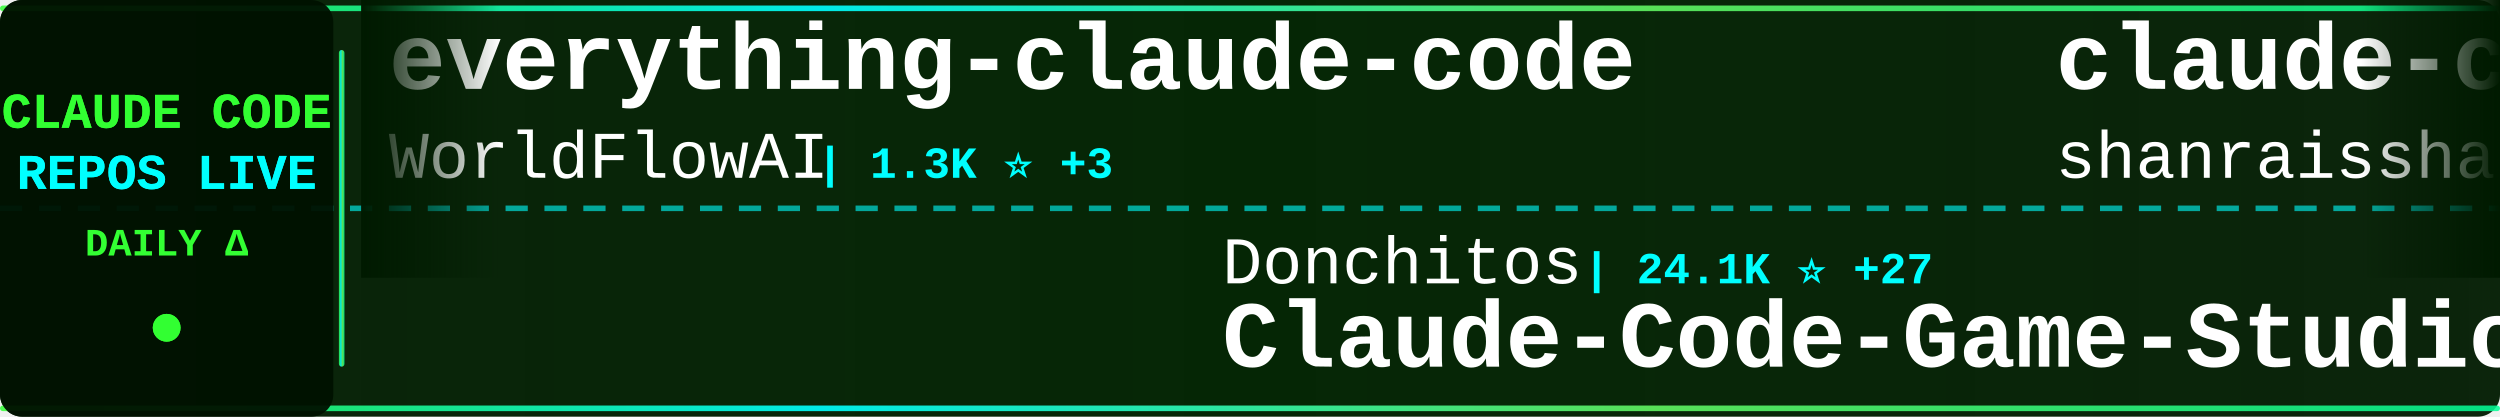
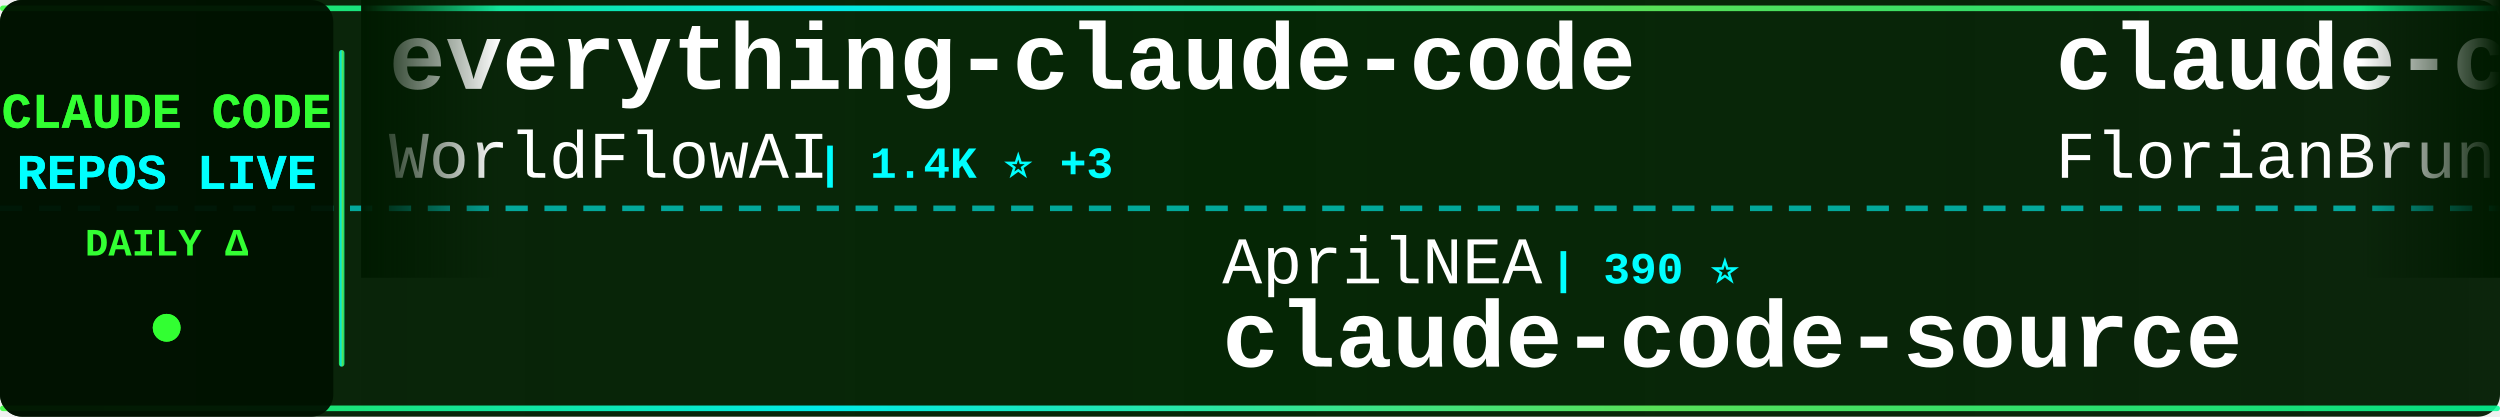
<svg xmlns="http://www.w3.org/2000/svg" width="900" height="150">
  <defs>
    <linearGradient id="tickerBg" x1="0%" y1="0%" x2="100%" y2="0%">
      <stop offset="0%" style="stop-color:#001a00;stop-opacity:0.95" />
      <stop offset="50%" style="stop-color:#002200;stop-opacity:0.98" />
      <stop offset="100%" style="stop-color:#001a00;stop-opacity:0.95" />
    </linearGradient>
    <linearGradient id="borderGrad" x1="0%" y1="0%" x2="100%" y2="0%">
      <stop offset="0%" style="stop-color:#33ff33;stop-opacity:0.85">
        <animate attributeName="stop-opacity" values="0.85;1;0.85" dur="2s" repeatCount="indefinite" />
      </stop>
      <stop offset="33%" style="stop-color:#00ffff;stop-opacity:0.9">
        <animate attributeName="stop-opacity" values="0.9;1;0.9" dur="2.2s" repeatCount="indefinite" />
      </stop>
      <stop offset="66%" style="stop-color:#66ff66;stop-opacity:0.85">
        <animate attributeName="stop-opacity" values="0.85;1;0.85" dur="1.8s" repeatCount="indefinite" />
      </stop>
      <stop offset="100%" style="stop-color:#00ff99;stop-opacity:0.85">
        <animate attributeName="stop-opacity" values="0.85;1;0.85" dur="2s" repeatCount="indefinite" />
      </stop>
    </linearGradient>
    <filter id="textGlow">
      <feGaussianBlur stdDeviation="0.1" result="coloredBlur" />
      <feMerge>
        <feMergeNode in="coloredBlur" />
        <feMergeNode in="SourceGraphic" />
      </feMerge>
    </filter>
    <filter id="metricGlow">
      <feGaussianBlur stdDeviation="0.2" result="coloredBlur" />
      <feMerge>
        <feMergeNode in="coloredBlur" />
        <feMergeNode in="SourceGraphic" />
      </feMerge>
    </filter>
    <linearGradient id="leftFade" x1="0%" y1="0%" x2="100%" y2="0%">
      <stop offset="0%" style="stop-color:#001a00;stop-opacity:1" />
      <stop offset="100%" style="stop-color:#001a00;stop-opacity:0" />
    </linearGradient>
    <linearGradient id="rightFade" x1="0%" y1="0%" x2="100%" y2="0%">
      <stop offset="0%" style="stop-color:#001a00;stop-opacity:0" />
      <stop offset="100%" style="stop-color:#001a00;stop-opacity:1" />
    </linearGradient>
  </defs>
  <rect width="900" height="150" fill="url(#tickerBg)" rx="8" />
  <rect x="0" y="2" width="900" height="2" fill="url(#borderGrad)" rx="1" />
  <rect x="0" y="146" width="900" height="2" fill="url(#borderGrad)" rx="1" />
  <line x1="0" y1="75" x2="900" y2="75" stroke="#00ffff" stroke-width="2" stroke-dasharray="8 6" opacity="0.6" />
  <rect x="0" y="0" width="120" height="150" fill="#001100" opacity="0.95" rx="8" />
  <text x="60" y="46" font-family="'Courier New', monospace" font-size="18" font-weight="bold" fill="#33ff33" text-anchor="middle" filter="url(#textGlow)">
    CLAUDE CODE
  </text>
  <text x="60" y="68" font-family="'Courier New', monospace" font-size="18" font-weight="bold" fill="#00ffff" text-anchor="middle" filter="url(#textGlow)">
    REPOS LIVE
  </text>
  <text x="60" y="92" font-family="'Courier New', monospace" font-size="14" font-weight="bold" fill="#33ff33" text-anchor="middle">
    DAILY Δ
  </text>
  <circle cx="60" cy="118" r="5" fill="#33ff33" filter="url(#metricGlow)">
    <animate attributeName="r" values="4;6;4" dur="1.5s" repeatCount="indefinite" />
    <animate attributeName="opacity" values="0.6;1;0.6" dur="1.5s" repeatCount="indefinite" />
  </circle>
  <rect x="122" y="18" width="2" height="114" fill="url(#borderGrad)" rx="1" />
  <clipPath id="tickerClip">
    <rect x="130" y="0" width="770" height="150" />
  </clipPath>
  <g clip-path="url(#tickerClip)">
    <g id="tickerItems">
      <animateTransform attributeName="transform" attributeType="XML" type="translate" from="0 0" to="-3000 0" dur="54s" repeatCount="indefinite" />
      <g transform="translate(0, 0)">
        <text x="140" y="32" font-family="'Courier New', monospace" font-size="34" font-weight="bold" fill="#ffffff">everything-claude-code</text>
        <text x="140" y="64" font-family="'Courier New', monospace" font-size="24" font-weight="normal" fill="#ffffff" opacity="1.0">WorldFlowAI</text>
-         <text x="294" y="64" font-family="'Courier New', monospace" font-size="16" font-weight="bold" fill="#00ffff"> | 1.3K ⭐ +3</text>
+         <text x="294" y="64" font-family="'Courier New', monospace" font-size="16" font-weight="bold" fill="#00ffff"> | 1.4K ⭐ +3</text>
      </g>
      <g transform="translate(300, 0)">
-         <text x="140" y="102" font-family="'Courier New', monospace" font-size="24" font-weight="normal" fill="#ffffff" opacity="1.0">Donchitos</text>
-         <text x="270" y="102" font-family="'Courier New', monospace" font-size="16" font-weight="bold" fill="#00ffff"> | 24.1K ⭐ +27</text>
-         <text x="140" y="132" font-family="'Courier New', monospace" font-size="34" font-weight="bold" fill="#ffffff">Claude-Code-Game-Studios</text>
+         <text x="140" y="102" font-family="'Courier New', monospace" font-size="24" font-weight="normal" fill="#ffffff" opacity="1.0">AprilNEA</text>
+         <text x="258" y="102" font-family="'Courier New', monospace" font-size="16" font-weight="bold" fill="#00ffff"> | 390 ⭐</text>
+         <text x="140" y="132" font-family="'Courier New', monospace" font-size="34" font-weight="bold" fill="#ffffff">claude-code-source</text>
      </g>
      <g transform="translate(600, 0)">
-         <text x="140" y="32" font-family="'Courier New', monospace" font-size="34" font-weight="bold" fill="#ffffff">claude-code-best-practic...</text>
-         <text x="140" y="64" font-family="'Courier New', monospace" font-size="24" font-weight="normal" fill="#ffffff" opacity="1.0">shanraisshan</text>
-         <text x="306" y="64" font-family="'Courier New', monospace" font-size="16" font-weight="bold" fill="#00ffff"> | 64.6K ⭐ +8</text>
+         <text x="140" y="32" font-family="'Courier New', monospace" font-size="34" font-weight="bold" fill="#ffffff">claude-code-ultimate-gui...</text>
+         <text x="140" y="64" font-family="'Courier New', monospace" font-size="24" font-weight="normal" fill="#ffffff" opacity="1.0">FlorianBruniaux</text>
+         <text x="342" y="64" font-family="'Courier New', monospace" font-size="16" font-weight="bold" fill="#00ffff"> | 5.8K ⭐ +1</text>
      </g>
      <g transform="translate(900, 0)">
+         <text x="140" y="102" font-family="'Courier New', monospace" font-size="24" font-weight="normal" fill="#ffffff" opacity="1.0">liuup</text>
+         <text x="222" y="102" font-family="'Courier New', monospace" font-size="16" font-weight="bold" fill="#00ffff"> | 3.8K ⭐ +4</text>
+         <text x="140" y="132" font-family="'Courier New', monospace" font-size="34" font-weight="bold" fill="#ffffff">claude-code-analysis</text>
+       </g>
+       <g transform="translate(1200, 0)">
+         <text x="140" y="32" font-family="'Courier New', monospace" font-size="34" font-weight="bold" fill="#ffffff">Claude-Code</text>
+         <text x="140" y="64" font-family="'Courier New', monospace" font-size="24" font-weight="normal" fill="#ffffff" opacity="1.0">OrcaWhisper</text>
+         <text x="294" y="64" font-family="'Courier New', monospace" font-size="16" font-weight="bold" fill="#00ffff"> | 91 ⭐</text>
+       </g>
+       <g transform="translate(1500, 0)">
+         <text x="140" y="102" font-family="'Courier New', monospace" font-size="24" font-weight="normal" fill="#ffffff" opacity="1.0">VoltAgent</text>
+         <text x="270" y="102" font-family="'Courier New', monospace" font-size="16" font-weight="bold" fill="#00ffff"> | 24.4K ⭐ +7</text>
+         <text x="140" y="132" font-family="'Courier New', monospace" font-size="34" font-weight="bold" fill="#ffffff">awesome-claude-code-suba...</text>
+       </g>
+       <g transform="translate(1800, 0)">
+         <text x="140" y="32" font-family="'Courier New', monospace" font-size="34" font-weight="bold" fill="#ffffff">claude-code-source-build</text>
+         <text x="140" y="64" font-family="'Courier New', monospace" font-size="24" font-weight="normal" fill="#ffffff" opacity="1.0">andrew-kramer-inno</text>
+         <text x="378" y="64" font-family="'Courier New', monospace" font-size="16" font-weight="bold" fill="#00ffff"> | 594 ⭐ +1</text>
+       </g>
+       <g transform="translate(2100, 0)">
        <text x="140" y="102" font-family="'Courier New', monospace" font-size="24" font-weight="normal" fill="#ffffff" opacity="1.0">anthropics</text>
        <text x="282" y="102" font-family="'Courier New', monospace" font-size="16" font-weight="bold" fill="#00ffff"> | 949 ⭐</text>
        <text x="140" y="132" font-family="'Courier New', monospace" font-size="34" font-weight="bold" fill="#ffffff">claude-code-base-action</text>
      </g>
-       <g transform="translate(1200, 0)">
-         <text x="140" y="32" font-family="'Courier New', monospace" font-size="34" font-weight="bold" fill="#ffffff">andrej-karpathy-skills</text>
-         <text x="140" y="64" font-family="'Courier New', monospace" font-size="24" font-weight="normal" fill="#ffffff" opacity="1.0">multica-ai</text>
-         <text x="282" y="64" font-family="'Courier New', monospace" font-size="16" font-weight="bold" fill="#00ffff"> | 203.5K ⭐ +34</text>
-       </g>
-       <g transform="translate(1500, 0)">
-         <text x="140" y="102" font-family="'Courier New', monospace" font-size="24" font-weight="normal" fill="#ffffff" opacity="1.0">RichardAtCT</text>
-         <text x="294" y="102" font-family="'Courier New', monospace" font-size="16" font-weight="bold" fill="#00ffff"> | 2.8K ⭐</text>
-         <text x="140" y="132" font-family="'Courier New', monospace" font-size="34" font-weight="bold" fill="#ffffff">claude-code-telegram</text>
-       </g>
-       <g transform="translate(1800, 0)">
-         <text x="140" y="32" font-family="'Courier New', monospace" font-size="34" font-weight="bold" fill="#ffffff">claude-code-plugins-plus...</text>
-         <text x="140" y="64" font-family="'Courier New', monospace" font-size="24" font-weight="normal" fill="#ffffff" opacity="1.0">jeremylongshore</text>
-         <text x="342" y="64" font-family="'Courier New', monospace" font-size="16" font-weight="bold" fill="#00ffff"> | 2.6K ⭐</text>
-       </g>
-       <g transform="translate(2100, 0)">
-         <text x="140" y="102" font-family="'Courier New', monospace" font-size="24" font-weight="normal" fill="#ffffff" opacity="1.0">LING71671</text>
-         <text x="270" y="102" font-family="'Courier New', monospace" font-size="16" font-weight="bold" fill="#00ffff"> | 945 ⭐</text>
-         <text x="140" y="132" font-family="'Courier New', monospace" font-size="34" font-weight="bold" fill="#ffffff">Open-ClaudeCode</text>
-       </g>
      <g transform="translate(2400, 0)">
-         <text x="140" y="32" font-family="'Courier New', monospace" font-size="34" font-weight="bold" fill="#ffffff">skills</text>
-         <text x="140" y="64" font-family="'Courier New', monospace" font-size="24" font-weight="normal" fill="#ffffff" opacity="1.0">anthropics</text>
-         <text x="282" y="64" font-family="'Courier New', monospace" font-size="16" font-weight="bold" fill="#00ffff"> | 170.2K ⭐ +35</text>
+         <text x="140" y="32" font-family="'Courier New', monospace" font-size="34" font-weight="bold" fill="#ffffff">oh-my-claudecode</text>
+         <text x="140" y="64" font-family="'Courier New', monospace" font-size="24" font-weight="normal" fill="#ffffff" opacity="1.0">Yeachan-Heo</text>
+         <text x="294" y="64" font-family="'Courier New', monospace" font-size="16" font-weight="bold" fill="#00ffff"> | 38.6K ⭐ +8</text>
      </g>
      <g transform="translate(2700, 0)">
-         <text x="140" y="102" font-family="'Courier New', monospace" font-size="24" font-weight="normal" fill="#ffffff" opacity="1.0">JrCx7scC</text>
-         <text x="258" y="102" font-family="'Courier New', monospace" font-size="16" font-weight="bold" fill="#00ffff"> | 374 ⭐</text>
-         <text x="140" y="132" font-family="'Courier New', monospace" font-size="34" font-weight="bold" fill="#ffffff">claude-code-source</text>
+         <text x="140" y="102" font-family="'Courier New', monospace" font-size="24" font-weight="normal" fill="#ffffff" opacity="1.0">jeremylongshore</text>
+         <text x="342" y="102" font-family="'Courier New', monospace" font-size="16" font-weight="bold" fill="#00ffff"> | 2.7K ⭐ +1</text>
+         <text x="140" y="132" font-family="'Courier New', monospace" font-size="34" font-weight="bold" fill="#ffffff">claude-code-plugins-plus...</text>
      </g>
      <g transform="translate(3000, 0)">
        <text x="140" y="32" font-family="'Courier New', monospace" font-size="34" font-weight="bold" fill="#ffffff">everything-claude-code</text>
        <text x="140" y="64" font-family="'Courier New', monospace" font-size="24" font-weight="normal" fill="#ffffff" opacity="1.0">WorldFlowAI</text>
-         <text x="294" y="64" font-family="'Courier New', monospace" font-size="16" font-weight="bold" fill="#00ffff"> | 1.3K ⭐ +3</text>
+         <text x="294" y="64" font-family="'Courier New', monospace" font-size="16" font-weight="bold" fill="#00ffff"> | 1.4K ⭐ +3</text>
      </g>
      <g transform="translate(3300, 0)">
-         <text x="140" y="102" font-family="'Courier New', monospace" font-size="24" font-weight="normal" fill="#ffffff" opacity="1.0">Donchitos</text>
-         <text x="270" y="102" font-family="'Courier New', monospace" font-size="16" font-weight="bold" fill="#00ffff"> | 24.1K ⭐ +27</text>
-         <text x="140" y="132" font-family="'Courier New', monospace" font-size="34" font-weight="bold" fill="#ffffff">Claude-Code-Game-Studios</text>
+         <text x="140" y="102" font-family="'Courier New', monospace" font-size="24" font-weight="normal" fill="#ffffff" opacity="1.0">AprilNEA</text>
+         <text x="258" y="102" font-family="'Courier New', monospace" font-size="16" font-weight="bold" fill="#00ffff"> | 390 ⭐</text>
+         <text x="140" y="132" font-family="'Courier New', monospace" font-size="34" font-weight="bold" fill="#ffffff">claude-code-source</text>
      </g>
      <g transform="translate(3600, 0)">
-         <text x="140" y="32" font-family="'Courier New', monospace" font-size="34" font-weight="bold" fill="#ffffff">claude-code-best-practic...</text>
-         <text x="140" y="64" font-family="'Courier New', monospace" font-size="24" font-weight="normal" fill="#ffffff" opacity="1.0">shanraisshan</text>
-         <text x="306" y="64" font-family="'Courier New', monospace" font-size="16" font-weight="bold" fill="#00ffff"> | 64.6K ⭐ +8</text>
+         <text x="140" y="32" font-family="'Courier New', monospace" font-size="34" font-weight="bold" fill="#ffffff">claude-code-ultimate-gui...</text>
+         <text x="140" y="64" font-family="'Courier New', monospace" font-size="24" font-weight="normal" fill="#ffffff" opacity="1.0">FlorianBruniaux</text>
+         <text x="342" y="64" font-family="'Courier New', monospace" font-size="16" font-weight="bold" fill="#00ffff"> | 5.8K ⭐ +1</text>
      </g>
      <g transform="translate(3900, 0)">
-         <text x="140" y="102" font-family="'Courier New', monospace" font-size="24" font-weight="normal" fill="#ffffff" opacity="1.0">anthropics</text>
-         <text x="282" y="102" font-family="'Courier New', monospace" font-size="16" font-weight="bold" fill="#00ffff"> | 949 ⭐</text>
-         <text x="140" y="132" font-family="'Courier New', monospace" font-size="34" font-weight="bold" fill="#ffffff">claude-code-base-action</text>
+         <text x="140" y="102" font-family="'Courier New', monospace" font-size="24" font-weight="normal" fill="#ffffff" opacity="1.0">liuup</text>
+         <text x="222" y="102" font-family="'Courier New', monospace" font-size="16" font-weight="bold" fill="#00ffff"> | 3.8K ⭐ +4</text>
+         <text x="140" y="132" font-family="'Courier New', monospace" font-size="34" font-weight="bold" fill="#ffffff">claude-code-analysis</text>
      </g>
    </g>
  </g>
  <rect x="130" y="0" width="50" height="100" fill="url(#leftFade)" />
  <rect x="850" y="0" width="50" height="100" fill="url(#rightFade)" />
</svg>
